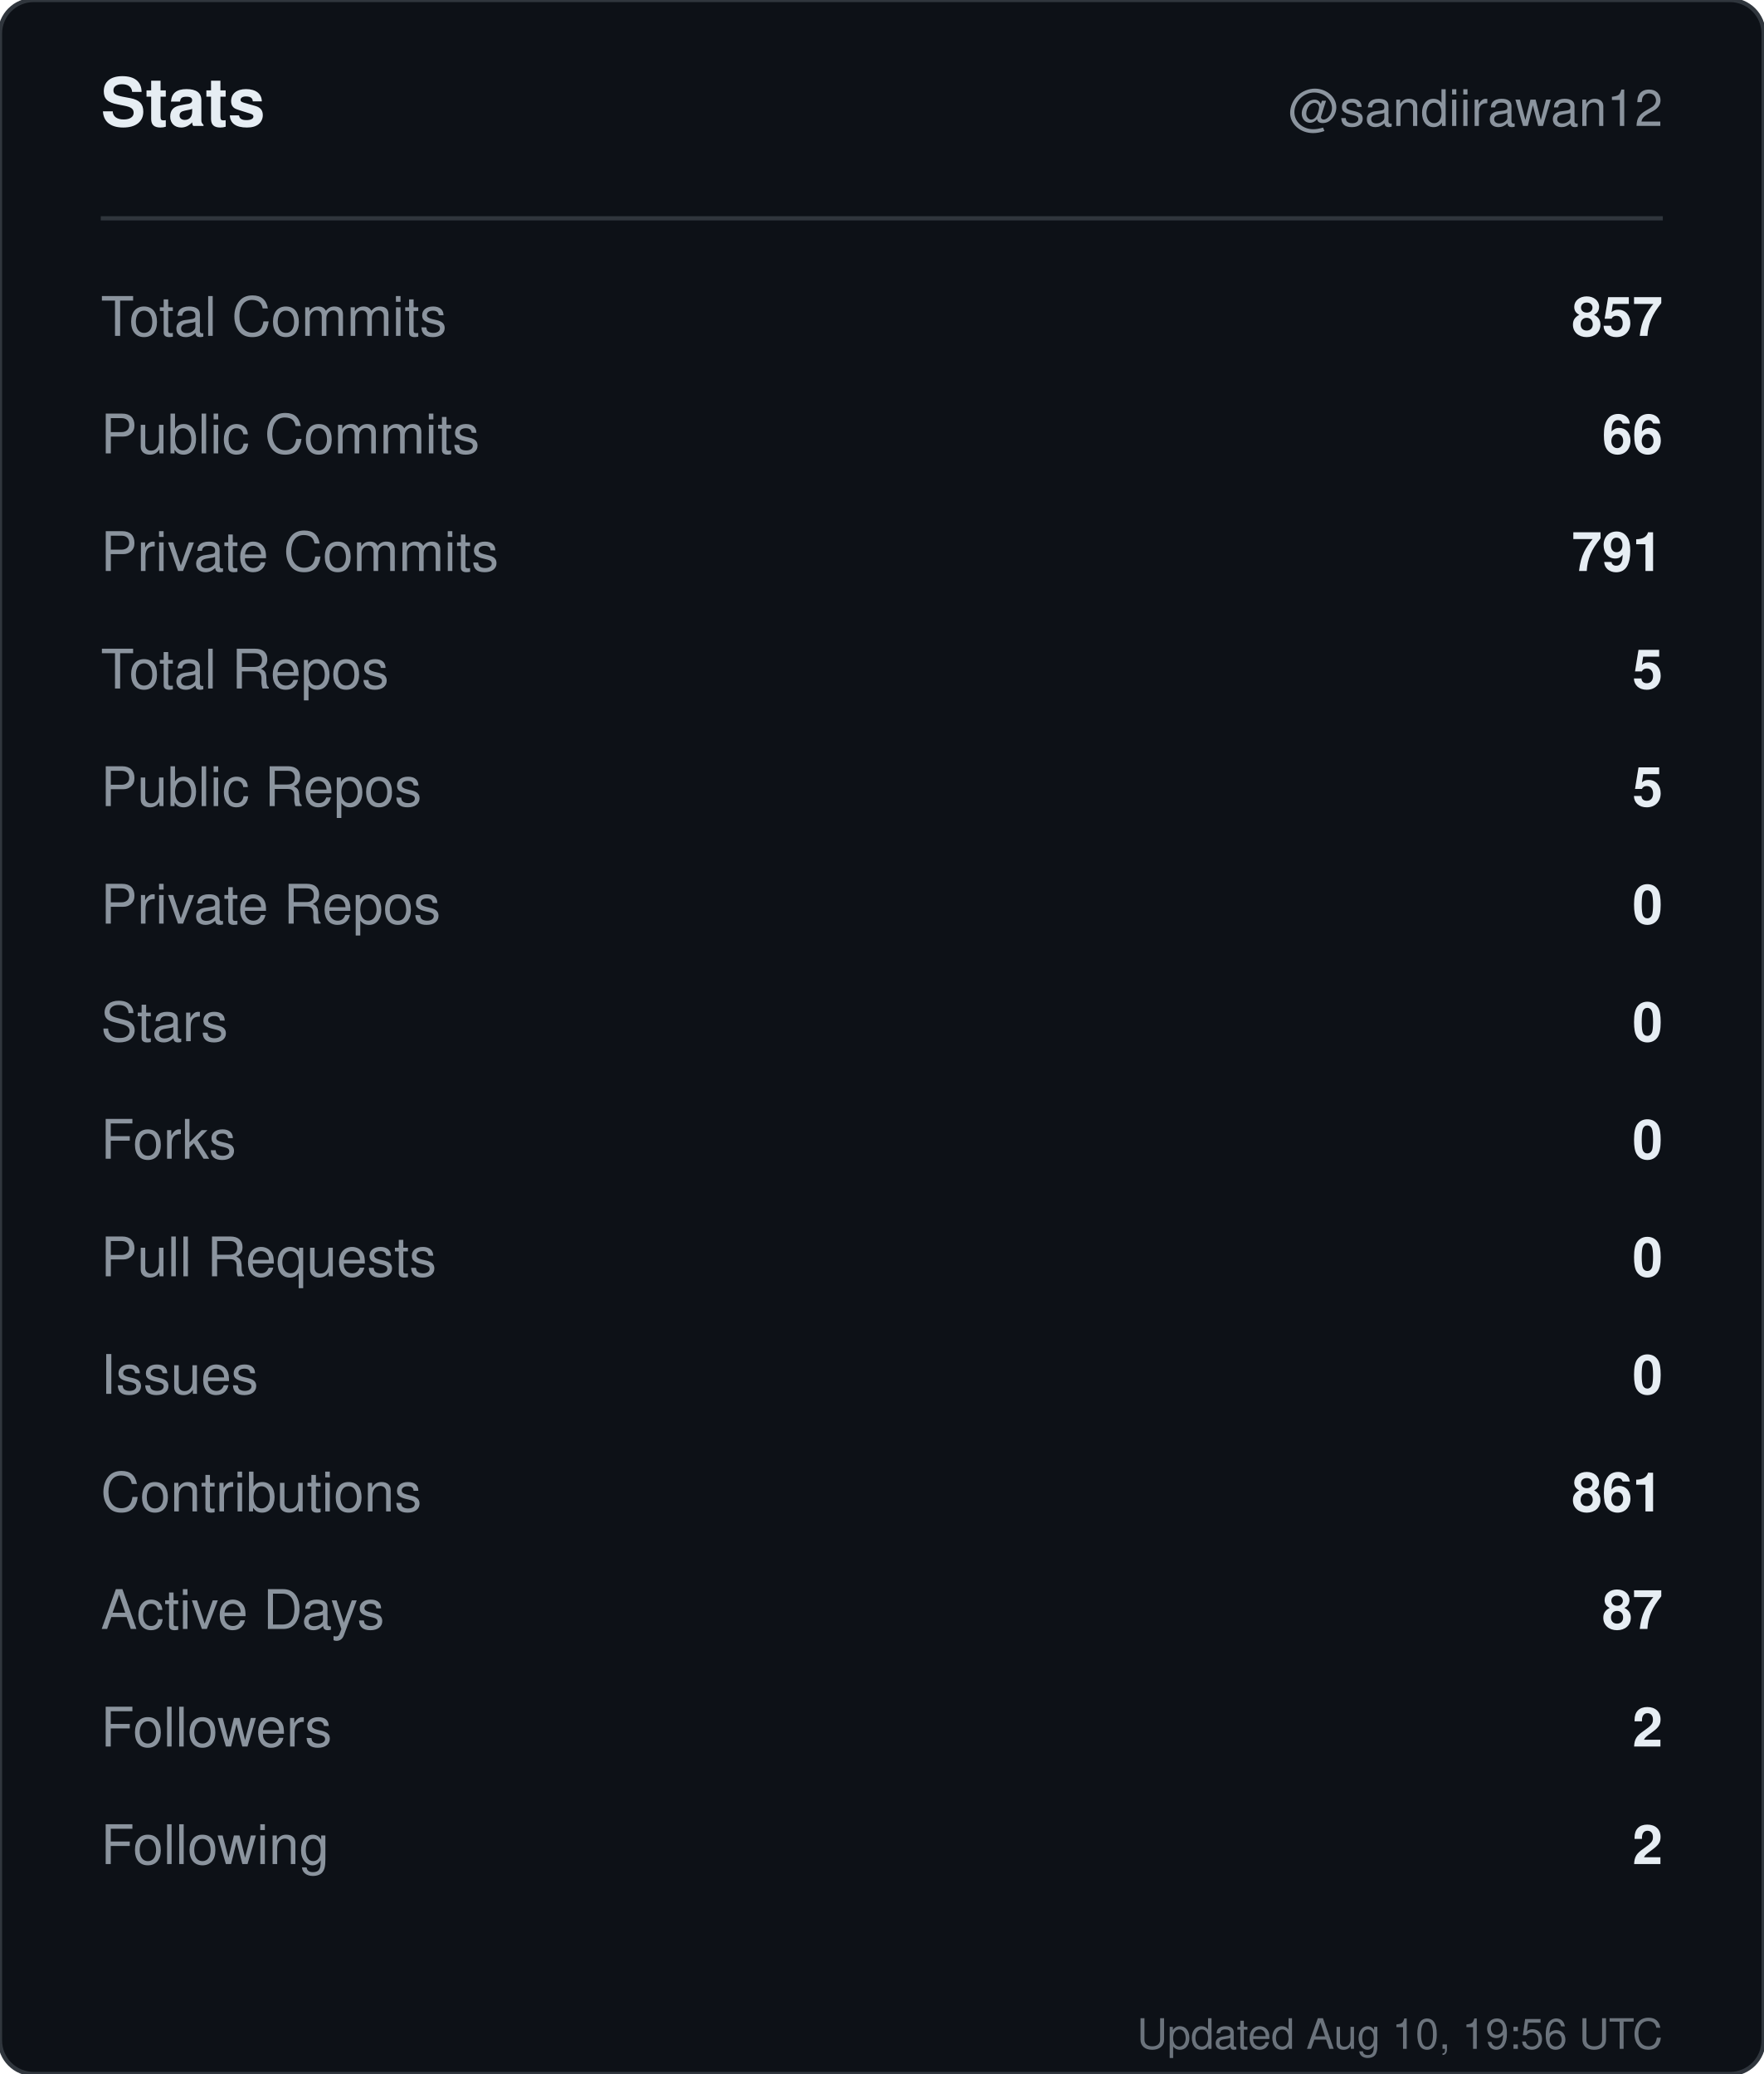
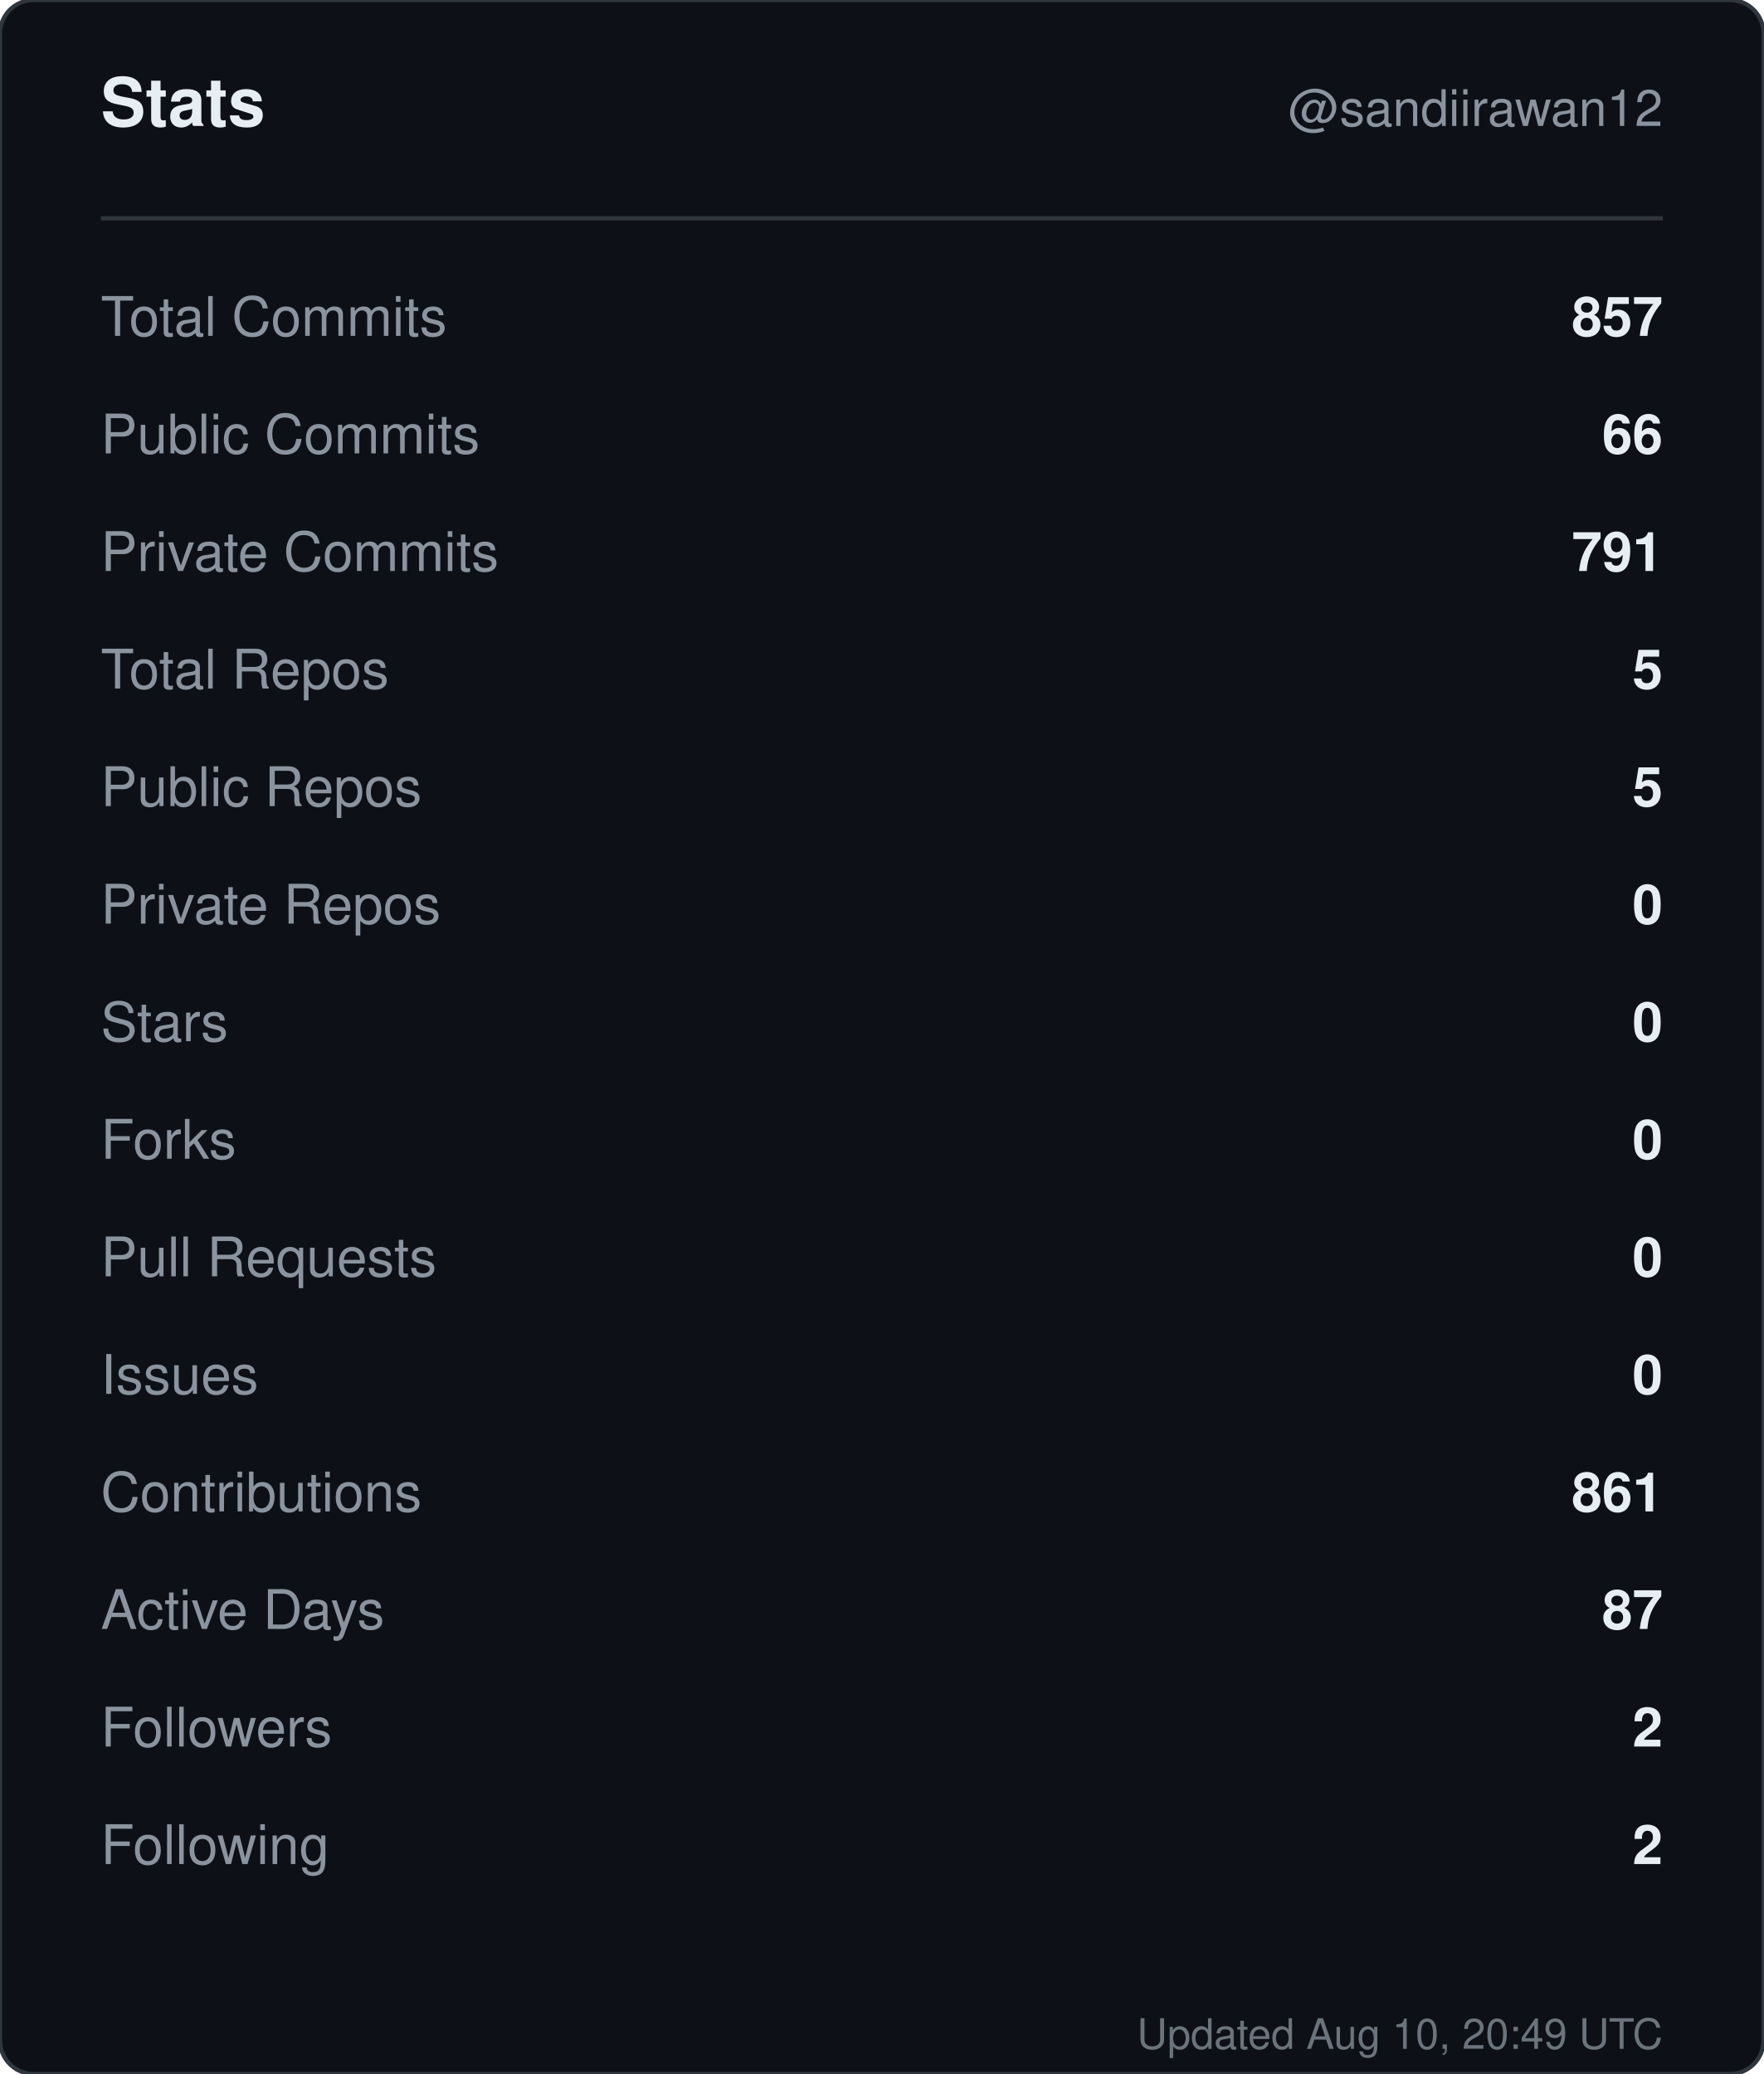
<svg xmlns="http://www.w3.org/2000/svg" width="420" height="494" viewBox="0 0 420 494" role="img" aria-label="Stats for sandiirawan12">
  <rect width="420" height="494" rx="8" fill="#0d1117" stroke="#30363d" />
  <g font-family="-apple-system, BlinkMacSystemFont, Segoe UI, Helvetica, Arial, sans-serif">
    <text x="24" y="30" fill="#e6edf3" font-size="16" font-weight="700">Stats</text>
    <text x="396" y="30" fill="#8b949e" font-size="12" text-anchor="end">@sandiirawan12</text>
    <line x1="24" y1="52" x2="396" y2="52" stroke="#30363d" />
    <text x="24" y="80" fill="#8b949e" font-size="13">Total Commits</text>
    <text x="396" y="80" fill="#e6edf3" font-size="13" font-weight="600" text-anchor="end">857</text>
    <text x="24" y="108" fill="#8b949e" font-size="13">Public Commits</text>
    <text x="396" y="108" fill="#e6edf3" font-size="13" font-weight="600" text-anchor="end">66</text>
    <text x="24" y="136" fill="#8b949e" font-size="13">Private Commits</text>
    <text x="396" y="136" fill="#e6edf3" font-size="13" font-weight="600" text-anchor="end">791</text>
    <text x="24" y="164" fill="#8b949e" font-size="13">Total Repos</text>
    <text x="396" y="164" fill="#e6edf3" font-size="13" font-weight="600" text-anchor="end">5</text>
    <text x="24" y="192" fill="#8b949e" font-size="13">Public Repos</text>
    <text x="396" y="192" fill="#e6edf3" font-size="13" font-weight="600" text-anchor="end">5</text>
    <text x="24" y="220" fill="#8b949e" font-size="13">Private Repos</text>
    <text x="396" y="220" fill="#e6edf3" font-size="13" font-weight="600" text-anchor="end">0</text>
    <text x="24" y="248" fill="#8b949e" font-size="13">Stars</text>
    <text x="396" y="248" fill="#e6edf3" font-size="13" font-weight="600" text-anchor="end">0</text>
    <text x="24" y="276" fill="#8b949e" font-size="13">Forks</text>
    <text x="396" y="276" fill="#e6edf3" font-size="13" font-weight="600" text-anchor="end">0</text>
    <text x="24" y="304" fill="#8b949e" font-size="13">Pull Requests</text>
    <text x="396" y="304" fill="#e6edf3" font-size="13" font-weight="600" text-anchor="end">0</text>
    <text x="24" y="332" fill="#8b949e" font-size="13">Issues</text>
    <text x="396" y="332" fill="#e6edf3" font-size="13" font-weight="600" text-anchor="end">0</text>
    <text x="24" y="360" fill="#8b949e" font-size="13">Contributions</text>
    <text x="396" y="360" fill="#e6edf3" font-size="13" font-weight="600" text-anchor="end">861</text>
    <text x="24" y="388" fill="#8b949e" font-size="13">Active Days</text>
    <text x="396" y="388" fill="#e6edf3" font-size="13" font-weight="600" text-anchor="end">87</text>
    <text x="24" y="416" fill="#8b949e" font-size="13">Followers</text>
    <text x="396" y="416" fill="#e6edf3" font-size="13" font-weight="600" text-anchor="end">2</text>
    <text x="24" y="444" fill="#8b949e" font-size="13">Following</text>
    <text x="396" y="444" fill="#e6edf3" font-size="13" font-weight="600" text-anchor="end">2</text>
-     <text x="396" y="488" fill="#8b949e" font-size="10" text-anchor="end" opacity="0.75">Updated Aug 10, 19:56 UTC</text>
+     <text x="396" y="488" fill="#8b949e" font-size="10" text-anchor="end" opacity="0.75">Updated Aug 10, 20:49 UTC</text>
  </g>
</svg>
